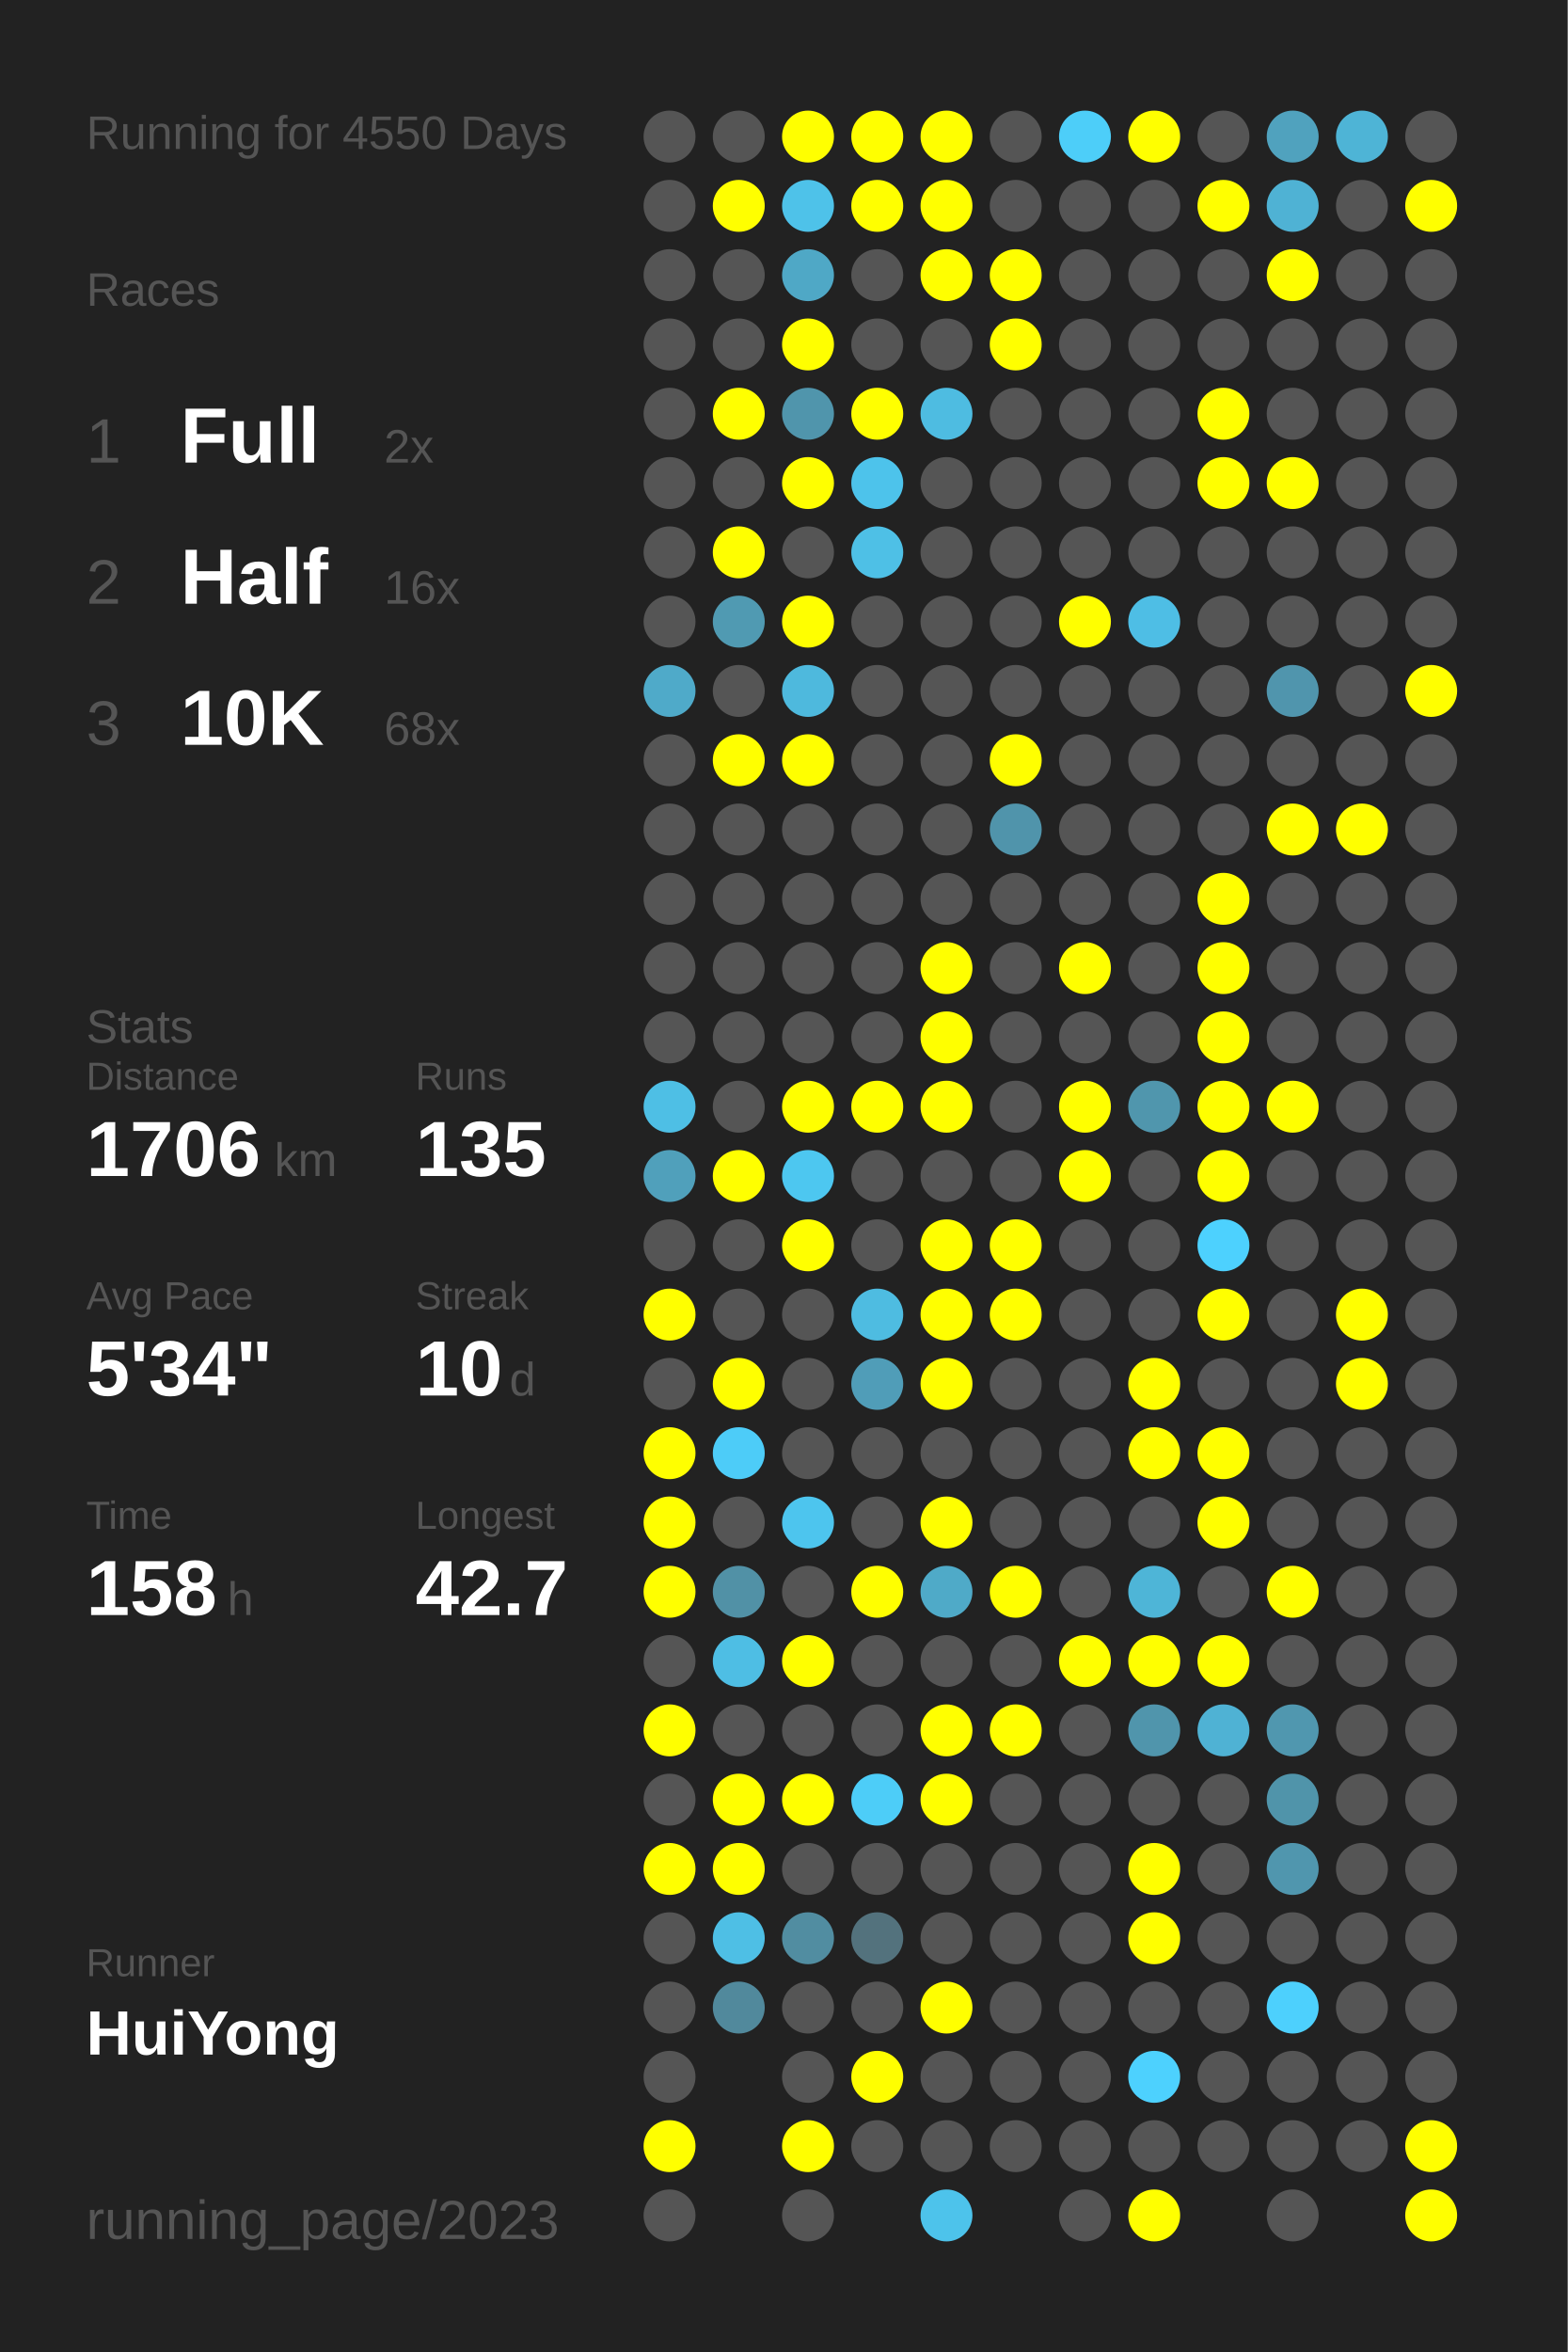
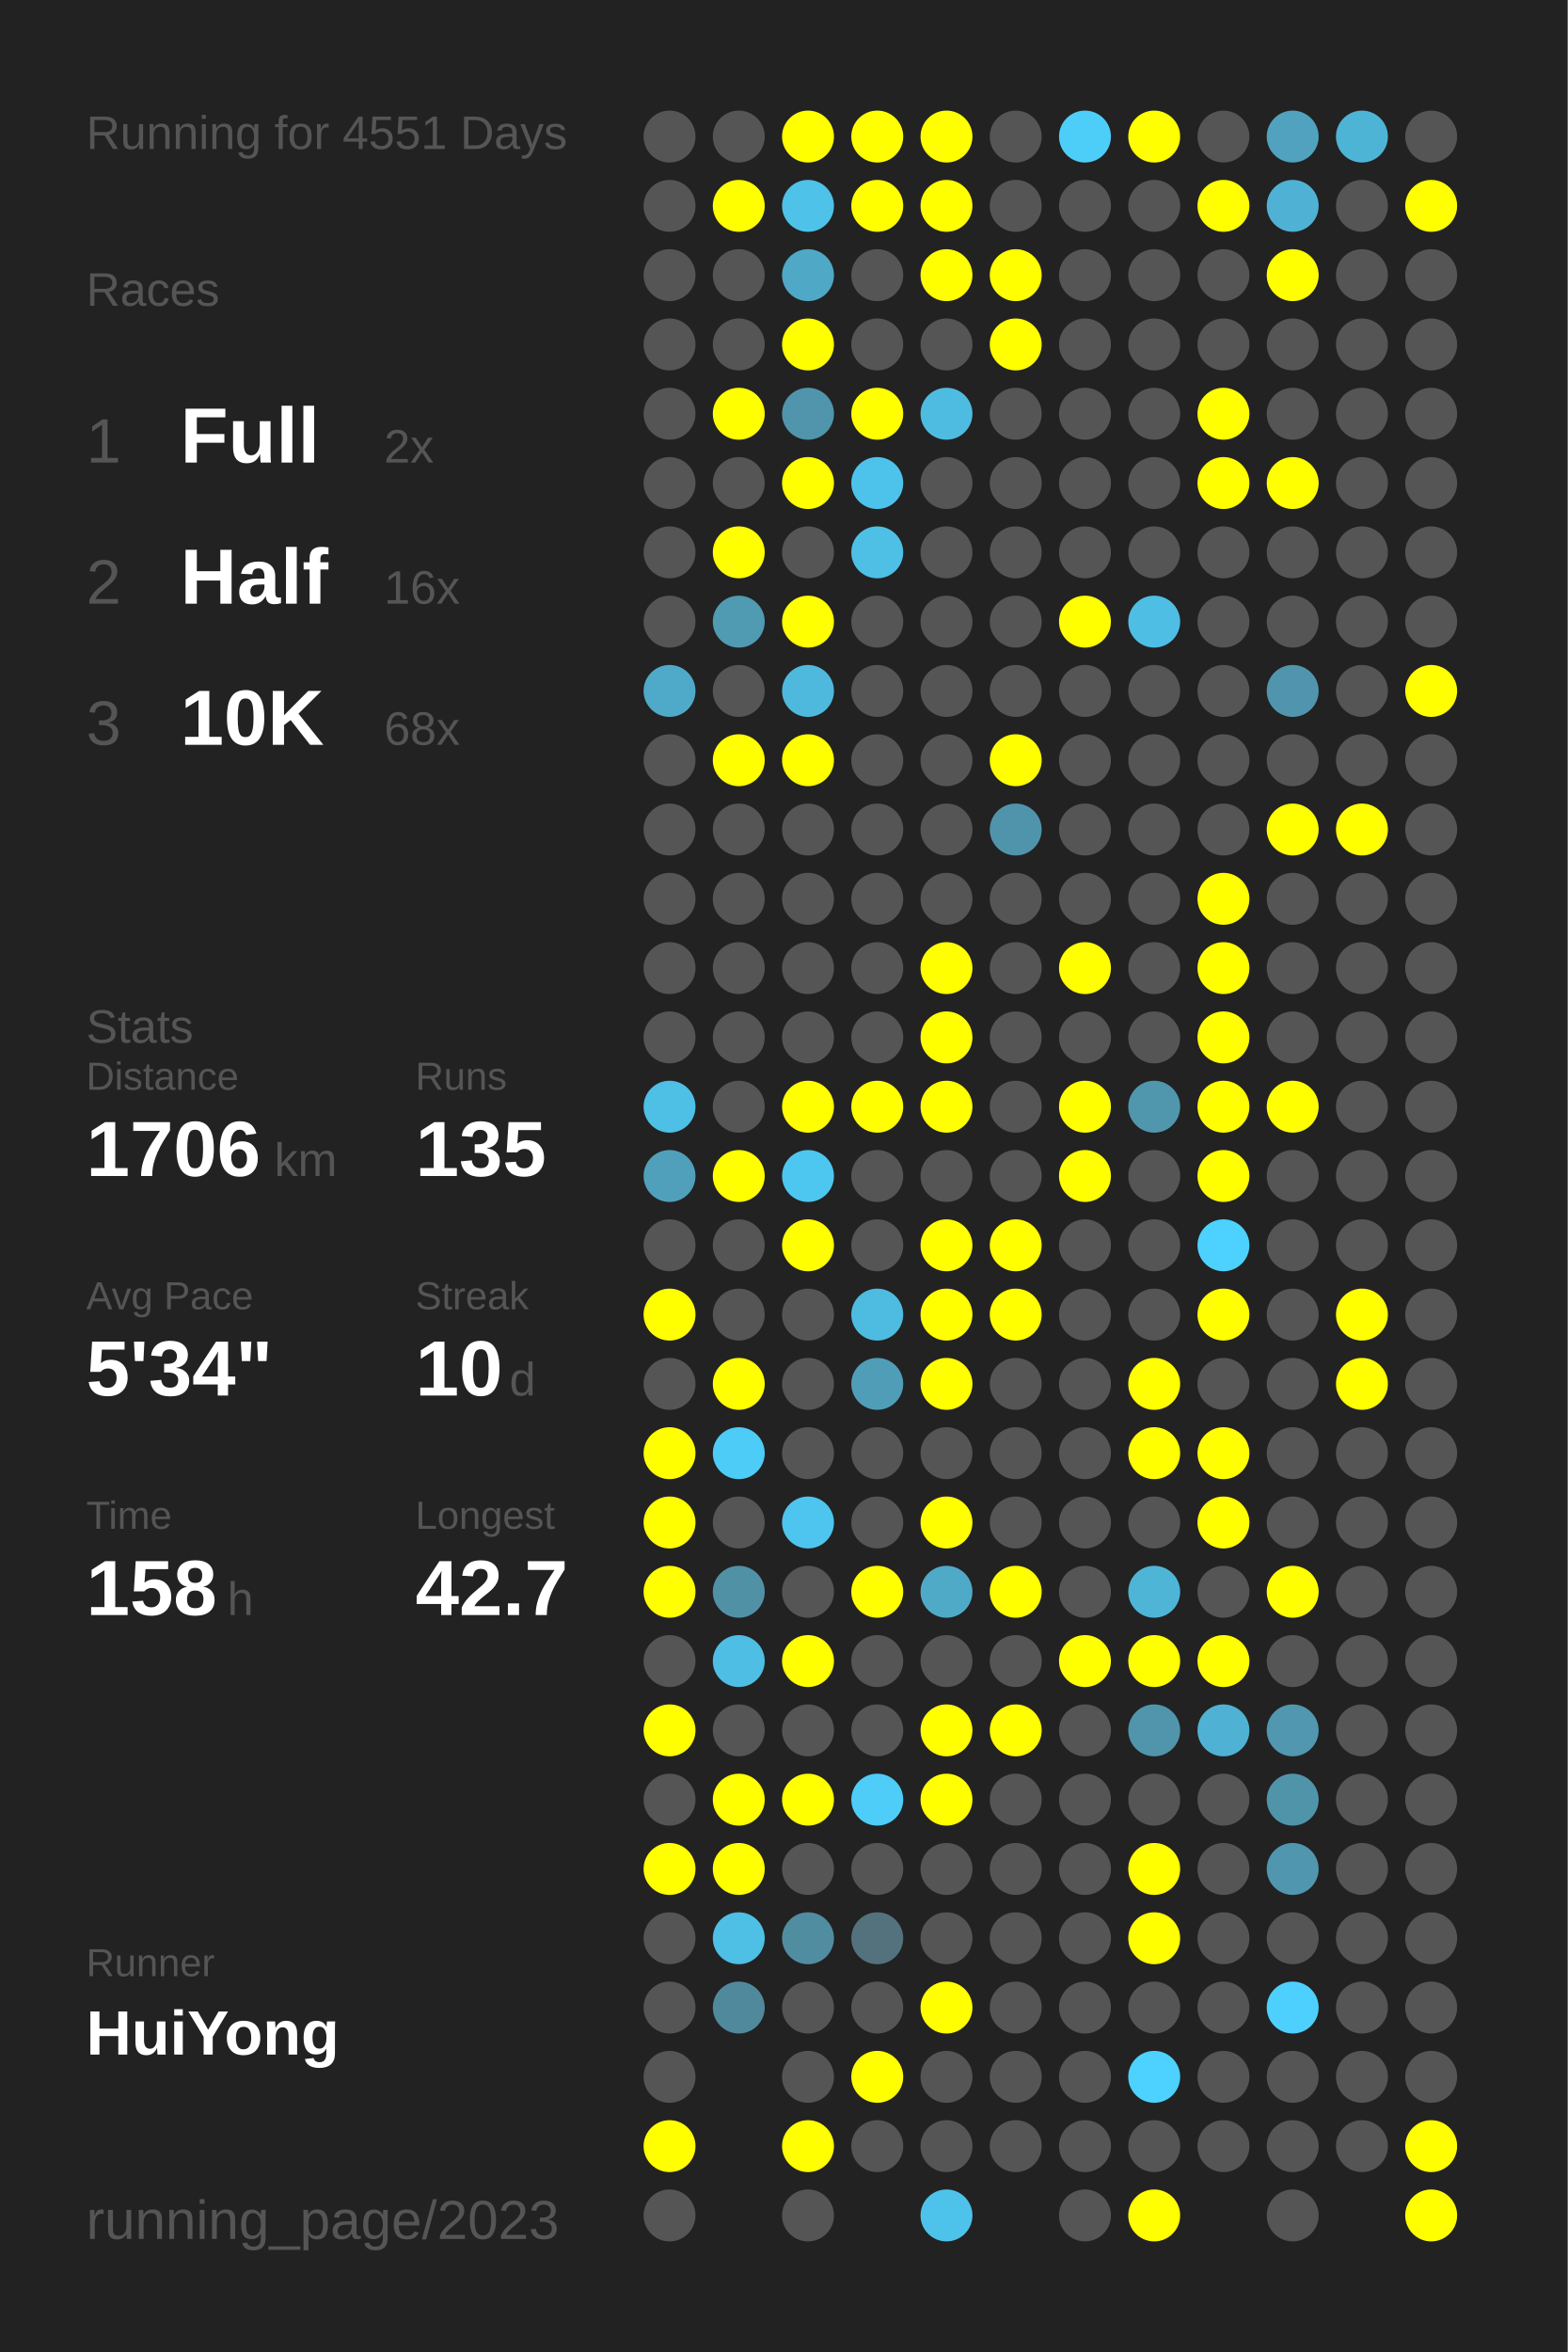
<svg xmlns="http://www.w3.org/2000/svg" baseProfile="full" height="300mm" version="1.1" viewBox="0,0,200,300" width="200mm">
  <defs />
  <rect fill="#222222" height="300" width="200" x="0" y="0" />
-   <text fill="#555555" style="font-size:6px; font-family:Arial;" x="11" y="19">Running for 4550 Days</text>
+   <text fill="#555555" style="font-size:6px; font-family:Arial;" x="11" y="19">Running for 4551 Days</text>
  <text fill="#555555" style="font-size:6px; font-family:Arial;" x="11" y="39">Races</text>
  <text fill="#555555" style="font-size:8px; font-family:Arial;" x="11" y="59">1</text>
  <text fill="#FFFFFF" style="font-size:10px; font-family:Arial; font-weight:bold;" x="23" y="59">Full</text>
  <text fill="#555555" style="font-size:6px; font-family:Arial;" x="49" y="59">2x</text>
  <text fill="#555555" style="font-size:8px; font-family:Arial;" x="11" y="77">2</text>
  <text fill="#FFFFFF" style="font-size:10px; font-family:Arial; font-weight:bold;" x="23" y="77">Half</text>
  <text fill="#555555" style="font-size:6px; font-family:Arial;" x="49" y="77">16x</text>
  <text fill="#555555" style="font-size:8px; font-family:Arial;" x="11" y="95">3</text>
  <text fill="#FFFFFF" style="font-size:10px; font-family:Arial; font-weight:bold;" x="23" y="95">10K</text>
  <text fill="#555555" style="font-size:6px; font-family:Arial;" x="49" y="95">68x</text>
  <text fill="#555555" style="font-size:6px; font-family:Arial;" x="11" y="133">Stats</text>
  <text fill="#555555" style="font-size:5px; font-family:Arial;" x="11" y="139">Distance</text>
  <text fill="#FFFFFF" style="font-size:10px; font-family:Arial; font-weight:bold;" x="11" y="150">1706</text>
  <text fill="#555555" style="font-size:6px; font-family:Arial;" x="35" y="150">km</text>
  <text fill="#555555" style="font-size:5px; font-family:Arial;" x="53" y="139">Runs</text>
  <text fill="#FFFFFF" style="font-size:10px; font-family:Arial; font-weight:bold;" x="53" y="150">135</text>
  <text fill="#555555" style="font-size:5px; font-family:Arial;" x="11" y="167">Avg Pace</text>
  <text fill="#FFFFFF" style="font-size:10px; font-family:Arial; font-weight:bold;" x="11" y="178">5'34"</text>
  <text fill="#555555" style="font-size:5px; font-family:Arial;" x="53" y="167">Streak</text>
  <text fill="#FFFFFF" style="font-size:10px; font-family:Arial; font-weight:bold;" x="53" y="178">10</text>
  <text fill="#555555" style="font-size:6px; font-family:Arial;" x="65" y="178">d</text>
  <text fill="#555555" style="font-size:5px; font-family:Arial;" x="11" y="195">Time</text>
  <text fill="#FFFFFF" style="font-size:10px; font-family:Arial; font-weight:bold;" x="11" y="206">158</text>
  <text fill="#555555" style="font-size:6px; font-family:Arial;" x="29" y="206">h</text>
  <text fill="#555555" style="font-size:5px; font-family:Arial;" x="53" y="195">Longest</text>
  <text fill="#FFFFFF" style="font-size:10px; font-family:Arial; font-weight:bold;" x="53" y="206">42.7</text>
  <text fill="#555555" style="font-size:5px; font-family:Arial;" x="11" y="252.065">Runner</text>
  <text fill="#FFFFFF" style="font-size:8px; font-family:Arial; font-weight:bold;" x="11" y="262.065">HuiYong</text>
  <text fill="#555555" style="font-size:7px; font-family:Arial;" x="11" y="285.581">running_page/2023</text>
  <circle cx="85.417" cy="17.419" fill="#555555" r="3.312" />
  <circle cx="85.417" cy="26.258" fill="#555555" r="3.312" />
  <circle cx="85.417" cy="35.097" fill="#555555" r="3.312" />
  <circle cx="85.417" cy="43.935" fill="#555555" r="3.312" />
  <circle cx="85.417" cy="52.774" fill="#555555" r="3.312" />
  <circle cx="85.417" cy="61.613" fill="#555555" r="3.312" />
  <circle cx="85.417" cy="70.452" fill="#555555" r="3.312" />
  <circle cx="85.417" cy="79.29" fill="#555555" r="3.312" />
  <circle cx="85.417" cy="88.129" fill="#4faac9" r="3.312" />
  <circle cx="85.417" cy="96.968" fill="#555555" r="3.312" />
  <circle cx="85.417" cy="105.806" fill="#555555" r="3.312" />
  <circle cx="85.417" cy="114.645" fill="#555555" r="3.312" />
  <circle cx="85.417" cy="123.484" fill="#555555" r="3.312" />
  <circle cx="85.417" cy="132.323" fill="#555555" r="3.312" />
  <circle cx="85.417" cy="141.161" fill="#4ebfe5" r="3.312" />
  <circle cx="85.417" cy="150" fill="#50a0bb" r="3.312" />
  <circle cx="85.417" cy="158.839" fill="#555555" r="3.312" />
  <circle cx="85.417" cy="167.677" fill="#FFFF00" r="3.312" />
  <circle cx="85.417" cy="176.516" fill="#555555" r="3.312" />
  <circle cx="85.417" cy="185.355" fill="#FFFF00" r="3.312" />
  <circle cx="85.417" cy="194.194" fill="#FFFF00" r="3.312" />
  <circle cx="85.417" cy="203.032" fill="#FFFF00" r="3.312" />
  <circle cx="85.417" cy="211.871" fill="#555555" r="3.312" />
  <circle cx="85.417" cy="220.71" fill="#FFFF00" r="3.312" />
  <circle cx="85.417" cy="229.548" fill="#555555" r="3.312" />
  <circle cx="85.417" cy="238.387" fill="#FFFF00" r="3.312" />
  <circle cx="85.417" cy="247.226" fill="#555555" r="3.312" />
  <circle cx="85.417" cy="256.065" fill="#555555" r="3.312" />
  <circle cx="85.417" cy="264.903" fill="#555555" r="3.312" />
  <circle cx="85.417" cy="273.742" fill="#FFFF00" r="3.312" />
  <circle cx="85.417" cy="282.581" fill="#555555" r="3.312" />
  <circle cx="94.25" cy="17.419" fill="#555555" r="3.312" />
  <circle cx="94.25" cy="26.258" fill="#FFFF00" r="3.312" />
  <circle cx="94.25" cy="35.097" fill="#555555" r="3.312" />
  <circle cx="94.25" cy="43.935" fill="#555555" r="3.312" />
  <circle cx="94.25" cy="52.774" fill="#FFFF00" r="3.312" />
  <circle cx="94.25" cy="61.613" fill="#555555" r="3.312" />
  <circle cx="94.25" cy="70.452" fill="#FFFF00" r="3.312" />
  <circle cx="94.25" cy="79.29" fill="#509ab2" r="3.312" />
  <circle cx="94.25" cy="88.129" fill="#555555" r="3.312" />
  <circle cx="94.25" cy="96.968" fill="#FFFF00" r="3.312" />
  <circle cx="94.25" cy="105.806" fill="#555555" r="3.312" />
  <circle cx="94.25" cy="114.645" fill="#555555" r="3.312" />
  <circle cx="94.25" cy="123.484" fill="#555555" r="3.312" />
  <circle cx="94.25" cy="132.323" fill="#555555" r="3.312" />
  <circle cx="94.25" cy="141.161" fill="#555555" r="3.312" />
  <circle cx="94.25" cy="150" fill="#FFFF00" r="3.312" />
  <circle cx="94.25" cy="158.839" fill="#555555" r="3.312" />
  <circle cx="94.25" cy="167.677" fill="#555555" r="3.312" />
  <circle cx="94.25" cy="176.516" fill="#FFFF00" r="3.312" />
  <circle cx="94.25" cy="185.355" fill="#4dccf8" r="3.312" />
  <circle cx="94.25" cy="194.194" fill="#555555" r="3.312" />
  <circle cx="94.25" cy="203.032" fill="#5191a6" r="3.312" />
  <circle cx="94.25" cy="211.871" fill="#4ebee4" r="3.312" />
  <circle cx="94.25" cy="220.71" fill="#555555" r="3.312" />
  <circle cx="94.25" cy="229.548" fill="#FFFF00" r="3.312" />
  <circle cx="94.25" cy="238.387" fill="#FFFF00" r="3.312" />
  <circle cx="94.25" cy="247.226" fill="#4ebfe5" r="3.312" />
  <circle cx="94.25" cy="256.065" fill="#51899c" r="3.312" />
  <circle cx="103.083" cy="17.419" fill="#FFFF00" r="3.312" />
  <circle cx="103.083" cy="26.258" fill="#4ec2e9" r="3.312" />
  <circle cx="103.083" cy="35.097" fill="#4fa8c6" r="3.312" />
  <circle cx="103.083" cy="43.935" fill="#FFFF00" r="3.312" />
  <circle cx="103.083" cy="52.774" fill="#5095ac" r="3.312" />
  <circle cx="103.083" cy="61.613" fill="#FFFF00" r="3.312" />
  <circle cx="103.083" cy="70.452" fill="#555555" r="3.312" />
  <circle cx="103.083" cy="79.29" fill="#FFFF00" r="3.312" />
  <circle cx="103.083" cy="88.129" fill="#4eb9dd" r="3.312" />
  <circle cx="103.083" cy="96.968" fill="#FFFF00" r="3.312" />
  <circle cx="103.083" cy="105.806" fill="#555555" r="3.312" />
  <circle cx="103.083" cy="114.645" fill="#555555" r="3.312" />
  <circle cx="103.083" cy="123.484" fill="#555555" r="3.312" />
  <circle cx="103.083" cy="132.323" fill="#555555" r="3.312" />
  <circle cx="103.083" cy="141.161" fill="#FFFF00" r="3.312" />
  <circle cx="103.083" cy="150" fill="#4dc7f0" r="3.312" />
  <circle cx="103.083" cy="158.839" fill="#FFFF00" r="3.312" />
  <circle cx="103.083" cy="167.677" fill="#555555" r="3.312" />
  <circle cx="103.083" cy="176.516" fill="#555555" r="3.312" />
  <circle cx="103.083" cy="185.355" fill="#555555" r="3.312" />
  <circle cx="103.083" cy="194.194" fill="#4dc5ee" r="3.312" />
  <circle cx="103.083" cy="203.032" fill="#555555" r="3.312" />
  <circle cx="103.083" cy="211.871" fill="#FFFF00" r="3.312" />
  <circle cx="103.083" cy="220.71" fill="#555555" r="3.312" />
  <circle cx="103.083" cy="229.548" fill="#FFFF00" r="3.312" />
  <circle cx="103.083" cy="238.387" fill="#555555" r="3.312" />
  <circle cx="103.083" cy="247.226" fill="#518da1" r="3.312" />
  <circle cx="103.083" cy="256.065" fill="#555555" r="3.312" />
  <circle cx="103.083" cy="264.903" fill="#555555" r="3.312" />
  <circle cx="103.083" cy="273.742" fill="#FFFF00" r="3.312" />
  <circle cx="103.083" cy="282.581" fill="#555555" r="3.312" />
  <circle cx="111.917" cy="17.419" fill="#FFFF00" r="3.312" />
  <circle cx="111.917" cy="26.258" fill="#FFFF00" r="3.312" />
  <circle cx="111.917" cy="35.097" fill="#555555" r="3.312" />
  <circle cx="111.917" cy="43.935" fill="#555555" r="3.312" />
  <circle cx="111.917" cy="52.774" fill="#FFFF00" r="3.312" />
  <circle cx="111.917" cy="61.613" fill="#4dc3eb" r="3.312" />
  <circle cx="111.917" cy="70.452" fill="#4ec0e6" r="3.312" />
  <circle cx="111.917" cy="79.29" fill="#555555" r="3.312" />
  <circle cx="111.917" cy="88.129" fill="#555555" r="3.312" />
  <circle cx="111.917" cy="96.968" fill="#555555" r="3.312" />
  <circle cx="111.917" cy="105.806" fill="#555555" r="3.312" />
  <circle cx="111.917" cy="114.645" fill="#555555" r="3.312" />
  <circle cx="111.917" cy="123.484" fill="#555555" r="3.312" />
  <circle cx="111.917" cy="132.323" fill="#555555" r="3.312" />
  <circle cx="111.917" cy="141.161" fill="#FFFF00" r="3.312" />
  <circle cx="111.917" cy="150" fill="#555555" r="3.312" />
  <circle cx="111.917" cy="158.839" fill="#555555" r="3.312" />
  <circle cx="111.917" cy="167.677" fill="#4ebce1" r="3.312" />
  <circle cx="111.917" cy="176.516" fill="#509db8" r="3.312" />
  <circle cx="111.917" cy="185.355" fill="#555555" r="3.312" />
  <circle cx="111.917" cy="194.194" fill="#555555" r="3.312" />
  <circle cx="111.917" cy="203.032" fill="#FFFF00" r="3.312" />
  <circle cx="111.917" cy="211.871" fill="#555555" r="3.312" />
  <circle cx="111.917" cy="220.71" fill="#555555" r="3.312" />
  <circle cx="111.917" cy="229.548" fill="#4dcdf8" r="3.312" />
  <circle cx="111.917" cy="238.387" fill="#555555" r="3.312" />
  <circle cx="111.917" cy="247.226" fill="#53727d" r="3.312" />
  <circle cx="111.917" cy="256.065" fill="#555555" r="3.312" />
  <circle cx="111.917" cy="264.903" fill="#FFFF00" r="3.312" />
  <circle cx="111.917" cy="273.742" fill="#555555" r="3.312" />
  <circle cx="120.75" cy="17.419" fill="#FFFF00" r="3.312" />
  <circle cx="120.75" cy="26.258" fill="#FFFF00" r="3.312" />
  <circle cx="120.75" cy="35.097" fill="#FFFF00" r="3.312" />
  <circle cx="120.75" cy="43.935" fill="#555555" r="3.312" />
  <circle cx="120.75" cy="52.774" fill="#4ebce1" r="3.312" />
  <circle cx="120.75" cy="61.613" fill="#555555" r="3.312" />
  <circle cx="120.75" cy="70.452" fill="#555555" r="3.312" />
  <circle cx="120.75" cy="79.29" fill="#555555" r="3.312" />
  <circle cx="120.75" cy="88.129" fill="#555555" r="3.312" />
  <circle cx="120.75" cy="96.968" fill="#555555" r="3.312" />
  <circle cx="120.75" cy="105.806" fill="#555555" r="3.312" />
  <circle cx="120.75" cy="114.645" fill="#555555" r="3.312" />
  <circle cx="120.75" cy="123.484" fill="#FFFF00" r="3.312" />
  <circle cx="120.75" cy="132.323" fill="#FFFF00" r="3.312" />
  <circle cx="120.75" cy="141.161" fill="#FFFF00" r="3.312" />
  <circle cx="120.75" cy="150" fill="#555555" r="3.312" />
  <circle cx="120.75" cy="158.839" fill="#FFFF00" r="3.312" />
  <circle cx="120.75" cy="167.677" fill="#FFFF00" r="3.312" />
  <circle cx="120.75" cy="176.516" fill="#FFFF00" r="3.312" />
  <circle cx="120.75" cy="185.355" fill="#555555" r="3.312" />
  <circle cx="120.75" cy="194.194" fill="#FFFF00" r="3.312" />
  <circle cx="120.75" cy="203.032" fill="#4faac8" r="3.312" />
  <circle cx="120.75" cy="211.871" fill="#555555" r="3.312" />
  <circle cx="120.75" cy="220.71" fill="#FFFF00" r="3.312" />
  <circle cx="120.75" cy="229.548" fill="#FFFF00" r="3.312" />
  <circle cx="120.75" cy="238.387" fill="#555555" r="3.312" />
  <circle cx="120.75" cy="247.226" fill="#555555" r="3.312" />
  <circle cx="120.75" cy="256.065" fill="#FFFF00" r="3.312" />
  <circle cx="120.75" cy="264.903" fill="#555555" r="3.312" />
  <circle cx="120.75" cy="273.742" fill="#555555" r="3.312" />
  <circle cx="120.75" cy="282.581" fill="#4dc3eb" r="3.312" />
  <circle cx="129.583" cy="17.419" fill="#555555" r="3.312" />
  <circle cx="129.583" cy="26.258" fill="#555555" r="3.312" />
  <circle cx="129.583" cy="35.097" fill="#FFFF00" r="3.312" />
  <circle cx="129.583" cy="43.935" fill="#FFFF00" r="3.312" />
  <circle cx="129.583" cy="52.774" fill="#555555" r="3.312" />
  <circle cx="129.583" cy="61.613" fill="#555555" r="3.312" />
  <circle cx="129.583" cy="70.452" fill="#555555" r="3.312" />
  <circle cx="129.583" cy="79.29" fill="#555555" r="3.312" />
  <circle cx="129.583" cy="88.129" fill="#555555" r="3.312" />
  <circle cx="129.583" cy="96.968" fill="#FFFF00" r="3.312" />
  <circle cx="129.583" cy="105.806" fill="#5094ab" r="3.312" />
  <circle cx="129.583" cy="114.645" fill="#555555" r="3.312" />
  <circle cx="129.583" cy="123.484" fill="#555555" r="3.312" />
  <circle cx="129.583" cy="132.323" fill="#555555" r="3.312" />
  <circle cx="129.583" cy="141.161" fill="#555555" r="3.312" />
  <circle cx="129.583" cy="150" fill="#555555" r="3.312" />
  <circle cx="129.583" cy="158.839" fill="#FFFF00" r="3.312" />
  <circle cx="129.583" cy="167.677" fill="#FFFF00" r="3.312" />
  <circle cx="129.583" cy="176.516" fill="#555555" r="3.312" />
  <circle cx="129.583" cy="185.355" fill="#555555" r="3.312" />
  <circle cx="129.583" cy="194.194" fill="#555555" r="3.312" />
  <circle cx="129.583" cy="203.032" fill="#FFFF00" r="3.312" />
  <circle cx="129.583" cy="211.871" fill="#555555" r="3.312" />
  <circle cx="129.583" cy="220.71" fill="#FFFF00" r="3.312" />
  <circle cx="129.583" cy="229.548" fill="#555555" r="3.312" />
  <circle cx="129.583" cy="238.387" fill="#555555" r="3.312" />
  <circle cx="129.583" cy="247.226" fill="#555555" r="3.312" />
  <circle cx="129.583" cy="256.065" fill="#555555" r="3.312" />
  <circle cx="129.583" cy="264.903" fill="#555555" r="3.312" />
  <circle cx="129.583" cy="273.742" fill="#555555" r="3.312" />
  <circle cx="138.417" cy="17.419" fill="#4dcef9" r="3.312" />
  <circle cx="138.417" cy="26.258" fill="#555555" r="3.312" />
  <circle cx="138.417" cy="35.097" fill="#555555" r="3.312" />
  <circle cx="138.417" cy="43.935" fill="#555555" r="3.312" />
  <circle cx="138.417" cy="52.774" fill="#555555" r="3.312" />
  <circle cx="138.417" cy="61.613" fill="#555555" r="3.312" />
  <circle cx="138.417" cy="70.452" fill="#555555" r="3.312" />
  <circle cx="138.417" cy="79.29" fill="#FFFF00" r="3.312" />
  <circle cx="138.417" cy="88.129" fill="#555555" r="3.312" />
  <circle cx="138.417" cy="96.968" fill="#555555" r="3.312" />
  <circle cx="138.417" cy="105.806" fill="#555555" r="3.312" />
  <circle cx="138.417" cy="114.645" fill="#555555" r="3.312" />
  <circle cx="138.417" cy="123.484" fill="#FFFF00" r="3.312" />
  <circle cx="138.417" cy="132.323" fill="#555555" r="3.312" />
  <circle cx="138.417" cy="141.161" fill="#FFFF00" r="3.312" />
  <circle cx="138.417" cy="150" fill="#FFFF00" r="3.312" />
  <circle cx="138.417" cy="158.839" fill="#555555" r="3.312" />
  <circle cx="138.417" cy="167.677" fill="#555555" r="3.312" />
  <circle cx="138.417" cy="176.516" fill="#555555" r="3.312" />
  <circle cx="138.417" cy="185.355" fill="#555555" r="3.312" />
  <circle cx="138.417" cy="194.194" fill="#555555" r="3.312" />
  <circle cx="138.417" cy="203.032" fill="#555555" r="3.312" />
  <circle cx="138.417" cy="211.871" fill="#FFFF00" r="3.312" />
  <circle cx="138.417" cy="220.71" fill="#555555" r="3.312" />
  <circle cx="138.417" cy="229.548" fill="#555555" r="3.312" />
  <circle cx="138.417" cy="238.387" fill="#555555" r="3.312" />
  <circle cx="138.417" cy="247.226" fill="#555555" r="3.312" />
  <circle cx="138.417" cy="256.065" fill="#555555" r="3.312" />
  <circle cx="138.417" cy="264.903" fill="#555555" r="3.312" />
  <circle cx="138.417" cy="273.742" fill="#555555" r="3.312" />
  <circle cx="138.417" cy="282.581" fill="#555555" r="3.312" />
  <circle cx="147.25" cy="17.419" fill="#FFFF00" r="3.312" />
  <circle cx="147.25" cy="26.258" fill="#555555" r="3.312" />
  <circle cx="147.25" cy="35.097" fill="#555555" r="3.312" />
  <circle cx="147.25" cy="43.935" fill="#555555" r="3.312" />
  <circle cx="147.25" cy="52.774" fill="#555555" r="3.312" />
  <circle cx="147.25" cy="61.613" fill="#555555" r="3.312" />
  <circle cx="147.25" cy="70.452" fill="#555555" r="3.312" />
  <circle cx="147.25" cy="79.29" fill="#4ebee5" r="3.312" />
  <circle cx="147.25" cy="88.129" fill="#555555" r="3.312" />
  <circle cx="147.25" cy="96.968" fill="#555555" r="3.312" />
  <circle cx="147.25" cy="105.806" fill="#555555" r="3.312" />
  <circle cx="147.25" cy="114.645" fill="#555555" r="3.312" />
  <circle cx="147.25" cy="123.484" fill="#555555" r="3.312" />
  <circle cx="147.25" cy="132.323" fill="#555555" r="3.312" />
  <circle cx="147.25" cy="141.161" fill="#5096ad" r="3.312" />
  <circle cx="147.25" cy="150" fill="#555555" r="3.312" />
  <circle cx="147.25" cy="158.839" fill="#555555" r="3.312" />
  <circle cx="147.25" cy="167.677" fill="#555555" r="3.312" />
  <circle cx="147.25" cy="176.516" fill="#FFFF00" r="3.312" />
  <circle cx="147.25" cy="185.355" fill="#FFFF00" r="3.312" />
  <circle cx="147.25" cy="194.194" fill="#555555" r="3.312" />
  <circle cx="147.25" cy="203.032" fill="#4eb5d7" r="3.312" />
  <circle cx="147.25" cy="211.871" fill="#FFFF00" r="3.312" />
  <circle cx="147.25" cy="220.71" fill="#5095ac" r="3.312" />
  <circle cx="147.25" cy="229.548" fill="#555555" r="3.312" />
  <circle cx="147.25" cy="238.387" fill="#FFFF00" r="3.312" />
  <circle cx="147.25" cy="247.226" fill="#FFFF00" r="3.312" />
  <circle cx="147.25" cy="256.065" fill="#555555" r="3.312" />
  <circle cx="147.25" cy="264.903" fill="#4dd1fe" r="3.312" />
  <circle cx="147.25" cy="273.742" fill="#555555" r="3.312" />
  <circle cx="147.25" cy="282.581" fill="#FFFF00" r="3.312" />
  <circle cx="156.083" cy="17.419" fill="#555555" r="3.312" />
  <circle cx="156.083" cy="26.258" fill="#FFFF00" r="3.312" />
  <circle cx="156.083" cy="35.097" fill="#555555" r="3.312" />
  <circle cx="156.083" cy="43.935" fill="#555555" r="3.312" />
  <circle cx="156.083" cy="52.774" fill="#FFFF00" r="3.312" />
  <circle cx="156.083" cy="61.613" fill="#FFFF00" r="3.312" />
  <circle cx="156.083" cy="70.452" fill="#555555" r="3.312" />
  <circle cx="156.083" cy="79.29" fill="#555555" r="3.312" />
  <circle cx="156.083" cy="88.129" fill="#555555" r="3.312" />
  <circle cx="156.083" cy="96.968" fill="#555555" r="3.312" />
  <circle cx="156.083" cy="105.806" fill="#555555" r="3.312" />
  <circle cx="156.083" cy="114.645" fill="#FFFF00" r="3.312" />
  <circle cx="156.083" cy="123.484" fill="#FFFF00" r="3.312" />
  <circle cx="156.083" cy="132.323" fill="#FFFF00" r="3.312" />
  <circle cx="156.083" cy="141.161" fill="#FFFF00" r="3.312" />
  <circle cx="156.083" cy="150" fill="#FFFF00" r="3.312" />
  <circle cx="156.083" cy="158.839" fill="#4dd1fe" r="3.312" />
  <circle cx="156.083" cy="167.677" fill="#FFFF00" r="3.312" />
  <circle cx="156.083" cy="176.516" fill="#555555" r="3.312" />
  <circle cx="156.083" cy="185.355" fill="#FFFF00" r="3.312" />
  <circle cx="156.083" cy="194.194" fill="#FFFF00" r="3.312" />
  <circle cx="156.083" cy="203.032" fill="#555555" r="3.312" />
  <circle cx="156.083" cy="211.871" fill="#FFFF00" r="3.312" />
  <circle cx="156.083" cy="220.71" fill="#4fb2d4" r="3.312" />
  <circle cx="156.083" cy="229.548" fill="#555555" r="3.312" />
  <circle cx="156.083" cy="238.387" fill="#555555" r="3.312" />
  <circle cx="156.083" cy="247.226" fill="#555555" r="3.312" />
  <circle cx="156.083" cy="256.065" fill="#555555" r="3.312" />
  <circle cx="156.083" cy="264.903" fill="#555555" r="3.312" />
  <circle cx="156.083" cy="273.742" fill="#555555" r="3.312" />
  <circle cx="164.917" cy="17.419" fill="#50a2be" r="3.312" />
  <circle cx="164.917" cy="26.258" fill="#4fb2d4" r="3.312" />
  <circle cx="164.917" cy="35.097" fill="#FFFF00" r="3.312" />
  <circle cx="164.917" cy="43.935" fill="#555555" r="3.312" />
  <circle cx="164.917" cy="52.774" fill="#555555" r="3.312" />
  <circle cx="164.917" cy="61.613" fill="#FFFF00" r="3.312" />
  <circle cx="164.917" cy="70.452" fill="#555555" r="3.312" />
  <circle cx="164.917" cy="79.29" fill="#555555" r="3.312" />
  <circle cx="164.917" cy="88.129" fill="#5095ad" r="3.312" />
  <circle cx="164.917" cy="96.968" fill="#555555" r="3.312" />
  <circle cx="164.917" cy="105.806" fill="#FFFF00" r="3.312" />
  <circle cx="164.917" cy="114.645" fill="#555555" r="3.312" />
  <circle cx="164.917" cy="123.484" fill="#555555" r="3.312" />
  <circle cx="164.917" cy="132.323" fill="#555555" r="3.312" />
  <circle cx="164.917" cy="141.161" fill="#FFFF00" r="3.312" />
  <circle cx="164.917" cy="150" fill="#555555" r="3.312" />
  <circle cx="164.917" cy="158.839" fill="#555555" r="3.312" />
  <circle cx="164.917" cy="167.677" fill="#555555" r="3.312" />
  <circle cx="164.917" cy="176.516" fill="#555555" r="3.312" />
  <circle cx="164.917" cy="185.355" fill="#555555" r="3.312" />
  <circle cx="164.917" cy="194.194" fill="#555555" r="3.312" />
  <circle cx="164.917" cy="203.032" fill="#FFFF00" r="3.312" />
  <circle cx="164.917" cy="211.871" fill="#555555" r="3.312" />
  <circle cx="164.917" cy="220.71" fill="#5097af" r="3.312" />
  <circle cx="164.917" cy="229.548" fill="#5094aa" r="3.312" />
  <circle cx="164.917" cy="238.387" fill="#5096ae" r="3.312" />
  <circle cx="164.917" cy="247.226" fill="#555555" r="3.312" />
  <circle cx="164.917" cy="256.065" fill="#4dd0fd" r="3.312" />
  <circle cx="164.917" cy="264.903" fill="#555555" r="3.312" />
  <circle cx="164.917" cy="273.742" fill="#555555" r="3.312" />
  <circle cx="164.917" cy="282.581" fill="#555555" r="3.312" />
  <circle cx="173.75" cy="17.419" fill="#4eb4d6" r="3.312" />
  <circle cx="173.75" cy="26.258" fill="#555555" r="3.312" />
  <circle cx="173.75" cy="35.097" fill="#555555" r="3.312" />
  <circle cx="173.75" cy="43.935" fill="#555555" r="3.312" />
  <circle cx="173.75" cy="52.774" fill="#555555" r="3.312" />
  <circle cx="173.75" cy="61.613" fill="#555555" r="3.312" />
  <circle cx="173.75" cy="70.452" fill="#555555" r="3.312" />
  <circle cx="173.75" cy="79.29" fill="#555555" r="3.312" />
  <circle cx="173.75" cy="88.129" fill="#555555" r="3.312" />
  <circle cx="173.75" cy="96.968" fill="#555555" r="3.312" />
  <circle cx="173.75" cy="105.806" fill="#FFFF00" r="3.312" />
  <circle cx="173.75" cy="114.645" fill="#555555" r="3.312" />
  <circle cx="173.75" cy="123.484" fill="#555555" r="3.312" />
  <circle cx="173.75" cy="132.323" fill="#555555" r="3.312" />
  <circle cx="173.75" cy="141.161" fill="#555555" r="3.312" />
  <circle cx="173.75" cy="150" fill="#555555" r="3.312" />
  <circle cx="173.75" cy="158.839" fill="#555555" r="3.312" />
  <circle cx="173.75" cy="167.677" fill="#FFFF00" r="3.312" />
  <circle cx="173.75" cy="176.516" fill="#FFFF00" r="3.312" />
  <circle cx="173.75" cy="185.355" fill="#555555" r="3.312" />
  <circle cx="173.75" cy="194.194" fill="#555555" r="3.312" />
  <circle cx="173.75" cy="203.032" fill="#555555" r="3.312" />
  <circle cx="173.75" cy="211.871" fill="#555555" r="3.312" />
  <circle cx="173.75" cy="220.71" fill="#555555" r="3.312" />
  <circle cx="173.75" cy="229.548" fill="#555555" r="3.312" />
  <circle cx="173.75" cy="238.387" fill="#555555" r="3.312" />
  <circle cx="173.75" cy="247.226" fill="#555555" r="3.312" />
  <circle cx="173.75" cy="256.065" fill="#555555" r="3.312" />
  <circle cx="173.75" cy="264.903" fill="#555555" r="3.312" />
  <circle cx="173.75" cy="273.742" fill="#555555" r="3.312" />
  <circle cx="182.583" cy="17.419" fill="#555555" r="3.312" />
  <circle cx="182.583" cy="26.258" fill="#FFFF00" r="3.312" />
  <circle cx="182.583" cy="35.097" fill="#555555" r="3.312" />
  <circle cx="182.583" cy="43.935" fill="#555555" r="3.312" />
  <circle cx="182.583" cy="52.774" fill="#555555" r="3.312" />
  <circle cx="182.583" cy="61.613" fill="#555555" r="3.312" />
  <circle cx="182.583" cy="70.452" fill="#555555" r="3.312" />
  <circle cx="182.583" cy="79.29" fill="#555555" r="3.312" />
  <circle cx="182.583" cy="88.129" fill="#FFFF00" r="3.312" />
  <circle cx="182.583" cy="96.968" fill="#555555" r="3.312" />
  <circle cx="182.583" cy="105.806" fill="#555555" r="3.312" />
  <circle cx="182.583" cy="114.645" fill="#555555" r="3.312" />
  <circle cx="182.583" cy="123.484" fill="#555555" r="3.312" />
  <circle cx="182.583" cy="132.323" fill="#555555" r="3.312" />
  <circle cx="182.583" cy="141.161" fill="#555555" r="3.312" />
  <circle cx="182.583" cy="150" fill="#555555" r="3.312" />
  <circle cx="182.583" cy="158.839" fill="#555555" r="3.312" />
  <circle cx="182.583" cy="167.677" fill="#555555" r="3.312" />
  <circle cx="182.583" cy="176.516" fill="#555555" r="3.312" />
  <circle cx="182.583" cy="185.355" fill="#555555" r="3.312" />
  <circle cx="182.583" cy="194.194" fill="#555555" r="3.312" />
  <circle cx="182.583" cy="203.032" fill="#555555" r="3.312" />
  <circle cx="182.583" cy="211.871" fill="#555555" r="3.312" />
  <circle cx="182.583" cy="220.71" fill="#555555" r="3.312" />
  <circle cx="182.583" cy="229.548" fill="#555555" r="3.312" />
  <circle cx="182.583" cy="238.387" fill="#555555" r="3.312" />
  <circle cx="182.583" cy="247.226" fill="#555555" r="3.312" />
  <circle cx="182.583" cy="256.065" fill="#555555" r="3.312" />
  <circle cx="182.583" cy="264.903" fill="#555555" r="3.312" />
  <circle cx="182.583" cy="273.742" fill="#FFFF00" r="3.312" />
  <circle cx="182.583" cy="282.581" fill="#FFFF00" r="3.312" />
</svg>
